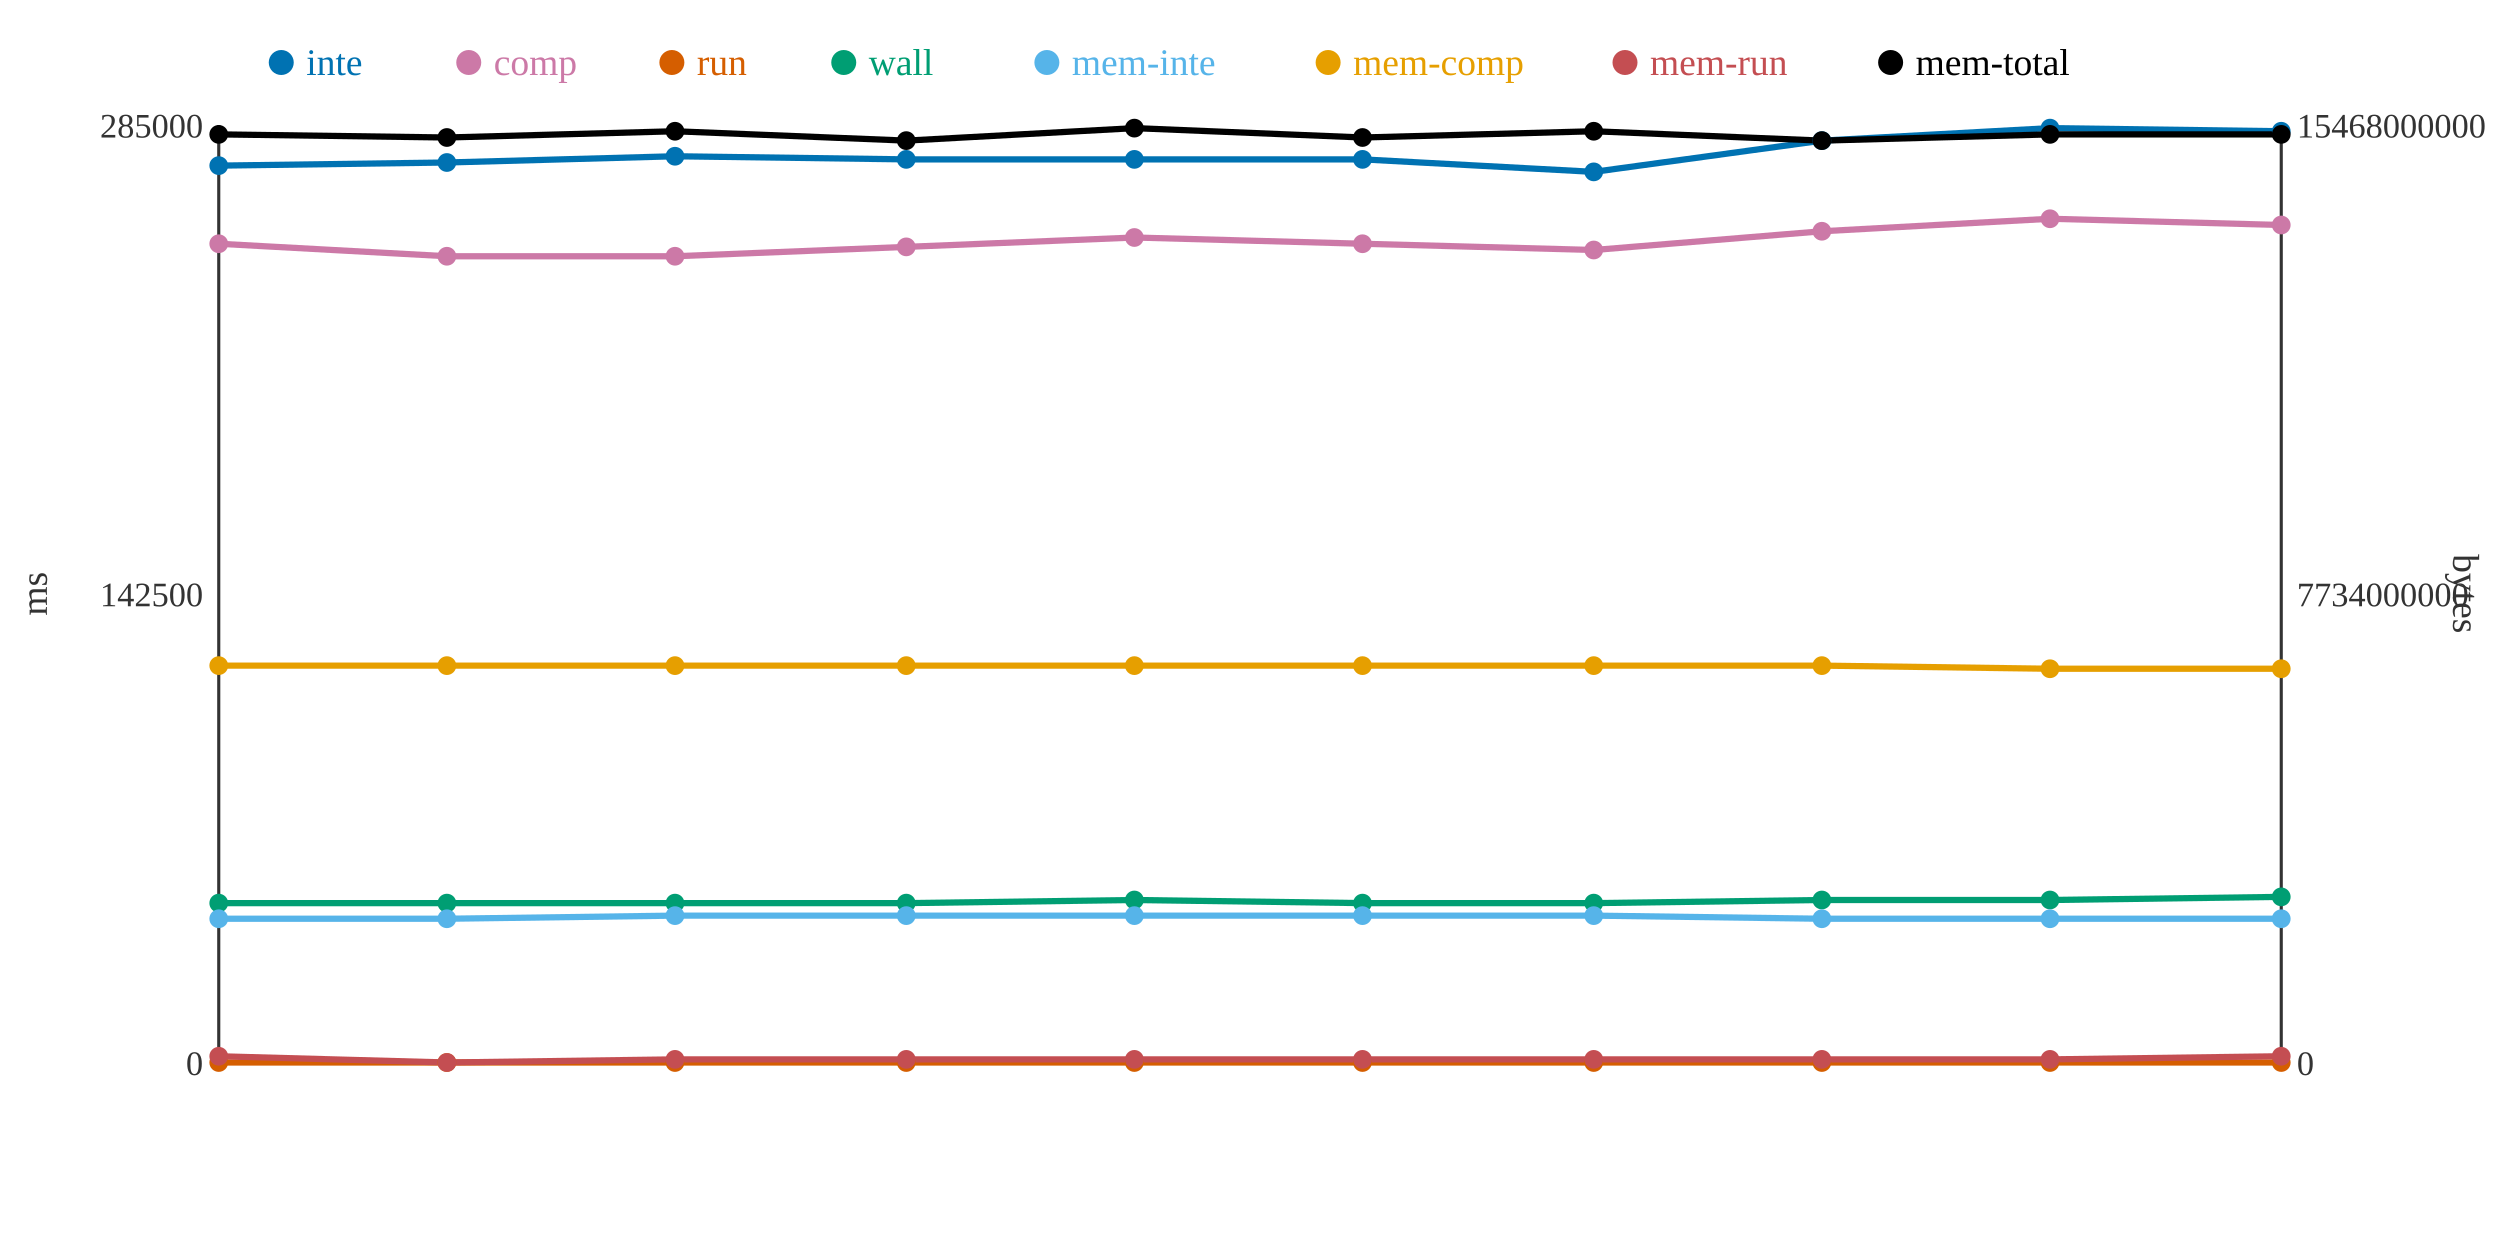
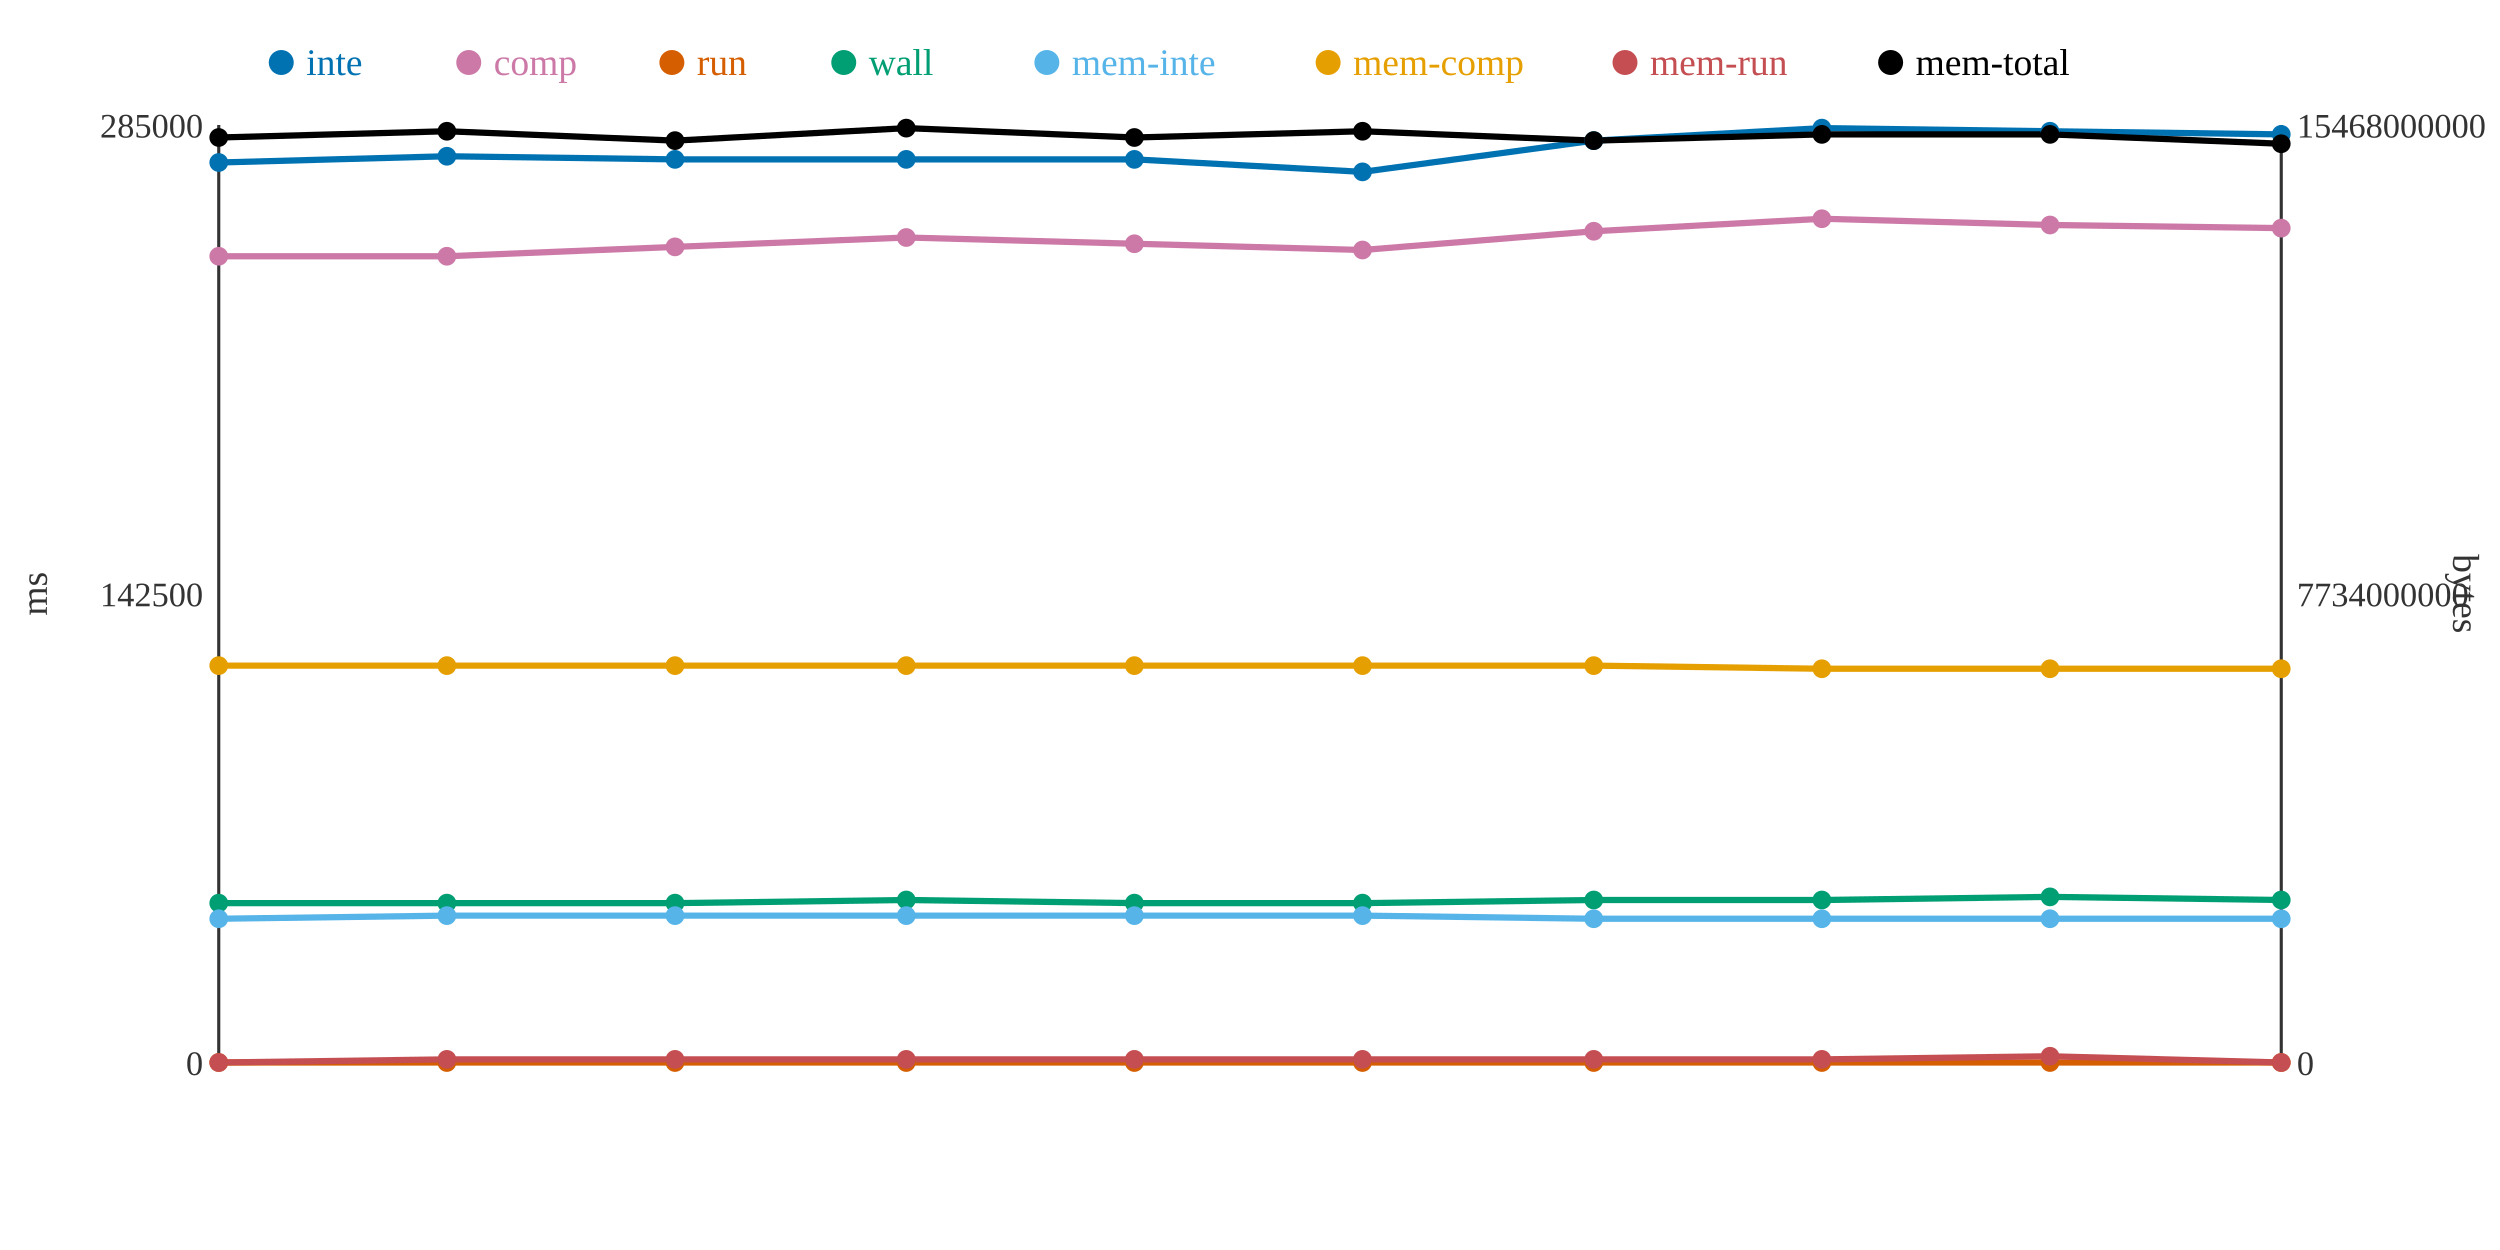
<svg xmlns="http://www.w3.org/2000/svg" width="800" height="400">
  <rect width="800" height="400" fill="white" />
  <line x1="70" y1="40" x2="70" y2="340" stroke="#333" stroke-width="1" />
  <line x1="70" y1="340" x2="730" y2="340" stroke="#333" stroke-width="1" />
  <line x1="730" y1="40" x2="730" y2="340" stroke="#333" stroke-width="1" />
  <text x="65" y="344" text-anchor="end" font-size="11" fill="#333">0</text>
  <text x="65" y="194" text-anchor="end" font-size="11" fill="#333">142500</text>
  <text x="65" y="44" text-anchor="end" font-size="11" fill="#333">285000</text>
  <text x="15" y="190" text-anchor="middle" font-size="12" fill="#333" transform="rotate(-90 15 190)">ms</text>
  <text x="735" y="344" text-anchor="start" font-size="11" fill="#333">0</text>
  <text x="735" y="194" text-anchor="start" font-size="11" fill="#333">7734000000</text>
  <text x="735" y="44" text-anchor="start" font-size="11" fill="#333">15468000000</text>
  <text x="785" y="190" text-anchor="middle" font-size="12" fill="#333" transform="rotate(90 785 190)">bytes</text>
-   <polyline points="70,53 143,52 216,50 290,51 363,51 436,51 510,55 583,45 656,41 730,42" fill="none" stroke="#0072B2" stroke-width="2" />
-   <polyline points="70,78 143,82 216,82 290,79 363,76 436,78 510,80 583,74 656,70 730,72" fill="none" stroke="#CC79A7" stroke-width="2" />
+   <polyline points="70,52 143,50 216,51 290,51 363,51 436,55 510,45 583,41 656,42 730,43" fill="none" stroke="#0072B2" stroke-width="2" />
+   <polyline points="70,82 143,82 216,79 290,76 363,78 436,80 510,74 583,70 656,72 730,73" fill="none" stroke="#CC79A7" stroke-width="2" />
  <polyline points="70,340 143,340 216,340 290,340 363,340 436,340 510,340 583,340 656,340 730,340" fill="none" stroke="#D55E00" stroke-width="2" />
-   <polyline points="70,289 143,289 216,289 290,289 363,288 436,289 510,289 583,288 656,288 730,287" fill="none" stroke="#009E73" stroke-width="2" />
-   <polyline points="70,294 143,294 216,293 290,293 363,293 436,293 510,293 583,294 656,294 730,294" fill="none" stroke="#56B4E9" stroke-width="2" />
-   <polyline points="70,213 143,213 216,213 290,213 363,213 436,213 510,213 583,213 656,214 730,214" fill="none" stroke="#E69F00" stroke-width="2" />
-   <polyline points="70,338 143,340 216,339 290,339 363,339 436,339 510,339 583,339 656,339 730,338" fill="none" stroke="#C44E52" stroke-width="2" />
-   <polyline points="70,43 143,44 216,42 290,45 363,41 436,44 510,42 583,45 656,43 730,43" fill="none" stroke="#000000" stroke-width="2" />
-   <circle cx="70" cy="53" r="3" fill="#0072B2" />
-   <circle cx="70" cy="78" r="3" fill="#CC79A7" />
+   <polyline points="70,289 143,289 216,289 290,288 363,289 436,289 510,288 583,288 656,287 730,288" fill="none" stroke="#009E73" stroke-width="2" />
+   <polyline points="70,294 143,293 216,293 290,293 363,293 436,293 510,294 583,294 656,294 730,294" fill="none" stroke="#56B4E9" stroke-width="2" />
+   <polyline points="70,213 143,213 216,213 290,213 363,213 436,213 510,213 583,214 656,214 730,214" fill="none" stroke="#E69F00" stroke-width="2" />
+   <polyline points="70,340 143,339 216,339 290,339 363,339 436,339 510,339 583,339 656,338 730,340" fill="none" stroke="#C44E52" stroke-width="2" />
+   <polyline points="70,44 143,42 216,45 290,41 363,44 436,42 510,45 583,43 656,43 730,46" fill="none" stroke="#000000" stroke-width="2" />
+   <circle cx="70" cy="52" r="3" fill="#0072B2" />
+   <circle cx="70" cy="82" r="3" fill="#CC79A7" />
  <circle cx="70" cy="340" r="3" fill="#D55E00" />
  <circle cx="70" cy="289" r="3" fill="#009E73" />
  <circle cx="70" cy="294" r="3" fill="#56B4E9" />
  <circle cx="70" cy="213" r="3" fill="#E69F00" />
-   <circle cx="70" cy="338" r="3" fill="#C44E52" />
-   <circle cx="70" cy="43" r="3" fill="#000000" />
-   <circle cx="143" cy="52" r="3" fill="#0072B2" />
+   <circle cx="70" cy="340" r="3" fill="#C44E52" />
+   <circle cx="70" cy="44" r="3" fill="#000000" />
+   <circle cx="143" cy="50" r="3" fill="#0072B2" />
  <circle cx="143" cy="82" r="3" fill="#CC79A7" />
  <circle cx="143" cy="340" r="3" fill="#D55E00" />
  <circle cx="143" cy="289" r="3" fill="#009E73" />
-   <circle cx="143" cy="294" r="3" fill="#56B4E9" />
+   <circle cx="143" cy="293" r="3" fill="#56B4E9" />
  <circle cx="143" cy="213" r="3" fill="#E69F00" />
-   <circle cx="143" cy="340" r="3" fill="#C44E52" />
-   <circle cx="143" cy="44" r="3" fill="#000000" />
-   <circle cx="216" cy="50" r="3" fill="#0072B2" />
-   <circle cx="216" cy="82" r="3" fill="#CC79A7" />
+   <circle cx="143" cy="339" r="3" fill="#C44E52" />
+   <circle cx="143" cy="42" r="3" fill="#000000" />
+   <circle cx="216" cy="51" r="3" fill="#0072B2" />
+   <circle cx="216" cy="79" r="3" fill="#CC79A7" />
  <circle cx="216" cy="340" r="3" fill="#D55E00" />
  <circle cx="216" cy="289" r="3" fill="#009E73" />
  <circle cx="216" cy="293" r="3" fill="#56B4E9" />
  <circle cx="216" cy="213" r="3" fill="#E69F00" />
  <circle cx="216" cy="339" r="3" fill="#C44E52" />
-   <circle cx="216" cy="42" r="3" fill="#000000" />
+   <circle cx="216" cy="45" r="3" fill="#000000" />
  <circle cx="290" cy="51" r="3" fill="#0072B2" />
-   <circle cx="290" cy="79" r="3" fill="#CC79A7" />
+   <circle cx="290" cy="76" r="3" fill="#CC79A7" />
  <circle cx="290" cy="340" r="3" fill="#D55E00" />
-   <circle cx="290" cy="289" r="3" fill="#009E73" />
+   <circle cx="290" cy="288" r="3" fill="#009E73" />
  <circle cx="290" cy="293" r="3" fill="#56B4E9" />
  <circle cx="290" cy="213" r="3" fill="#E69F00" />
  <circle cx="290" cy="339" r="3" fill="#C44E52" />
-   <circle cx="290" cy="45" r="3" fill="#000000" />
+   <circle cx="290" cy="41" r="3" fill="#000000" />
  <circle cx="363" cy="51" r="3" fill="#0072B2" />
-   <circle cx="363" cy="76" r="3" fill="#CC79A7" />
+   <circle cx="363" cy="78" r="3" fill="#CC79A7" />
  <circle cx="363" cy="340" r="3" fill="#D55E00" />
-   <circle cx="363" cy="288" r="3" fill="#009E73" />
+   <circle cx="363" cy="289" r="3" fill="#009E73" />
  <circle cx="363" cy="293" r="3" fill="#56B4E9" />
  <circle cx="363" cy="213" r="3" fill="#E69F00" />
  <circle cx="363" cy="339" r="3" fill="#C44E52" />
-   <circle cx="363" cy="41" r="3" fill="#000000" />
-   <circle cx="436" cy="51" r="3" fill="#0072B2" />
-   <circle cx="436" cy="78" r="3" fill="#CC79A7" />
+   <circle cx="363" cy="44" r="3" fill="#000000" />
+   <circle cx="436" cy="55" r="3" fill="#0072B2" />
+   <circle cx="436" cy="80" r="3" fill="#CC79A7" />
  <circle cx="436" cy="340" r="3" fill="#D55E00" />
  <circle cx="436" cy="289" r="3" fill="#009E73" />
  <circle cx="436" cy="293" r="3" fill="#56B4E9" />
  <circle cx="436" cy="213" r="3" fill="#E69F00" />
  <circle cx="436" cy="339" r="3" fill="#C44E52" />
-   <circle cx="436" cy="44" r="3" fill="#000000" />
-   <circle cx="510" cy="55" r="3" fill="#0072B2" />
-   <circle cx="510" cy="80" r="3" fill="#CC79A7" />
+   <circle cx="436" cy="42" r="3" fill="#000000" />
+   <circle cx="510" cy="45" r="3" fill="#0072B2" />
+   <circle cx="510" cy="74" r="3" fill="#CC79A7" />
  <circle cx="510" cy="340" r="3" fill="#D55E00" />
-   <circle cx="510" cy="289" r="3" fill="#009E73" />
-   <circle cx="510" cy="293" r="3" fill="#56B4E9" />
+   <circle cx="510" cy="288" r="3" fill="#009E73" />
+   <circle cx="510" cy="294" r="3" fill="#56B4E9" />
  <circle cx="510" cy="213" r="3" fill="#E69F00" />
  <circle cx="510" cy="339" r="3" fill="#C44E52" />
-   <circle cx="510" cy="42" r="3" fill="#000000" />
-   <circle cx="583" cy="45" r="3" fill="#0072B2" />
-   <circle cx="583" cy="74" r="3" fill="#CC79A7" />
+   <circle cx="510" cy="45" r="3" fill="#000000" />
+   <circle cx="583" cy="41" r="3" fill="#0072B2" />
+   <circle cx="583" cy="70" r="3" fill="#CC79A7" />
  <circle cx="583" cy="340" r="3" fill="#D55E00" />
  <circle cx="583" cy="288" r="3" fill="#009E73" />
  <circle cx="583" cy="294" r="3" fill="#56B4E9" />
-   <circle cx="583" cy="213" r="3" fill="#E69F00" />
+   <circle cx="583" cy="214" r="3" fill="#E69F00" />
  <circle cx="583" cy="339" r="3" fill="#C44E52" />
-   <circle cx="583" cy="45" r="3" fill="#000000" />
-   <circle cx="656" cy="41" r="3" fill="#0072B2" />
-   <circle cx="656" cy="70" r="3" fill="#CC79A7" />
+   <circle cx="583" cy="43" r="3" fill="#000000" />
+   <circle cx="656" cy="42" r="3" fill="#0072B2" />
+   <circle cx="656" cy="72" r="3" fill="#CC79A7" />
  <circle cx="656" cy="340" r="3" fill="#D55E00" />
-   <circle cx="656" cy="288" r="3" fill="#009E73" />
+   <circle cx="656" cy="287" r="3" fill="#009E73" />
  <circle cx="656" cy="294" r="3" fill="#56B4E9" />
  <circle cx="656" cy="214" r="3" fill="#E69F00" />
-   <circle cx="656" cy="339" r="3" fill="#C44E52" />
+   <circle cx="656" cy="338" r="3" fill="#C44E52" />
  <circle cx="656" cy="43" r="3" fill="#000000" />
-   <circle cx="730" cy="42" r="3" fill="#0072B2" />
-   <circle cx="730" cy="72" r="3" fill="#CC79A7" />
+   <circle cx="730" cy="43" r="3" fill="#0072B2" />
+   <circle cx="730" cy="73" r="3" fill="#CC79A7" />
  <circle cx="730" cy="340" r="3" fill="#D55E00" />
-   <circle cx="730" cy="287" r="3" fill="#009E73" />
+   <circle cx="730" cy="288" r="3" fill="#009E73" />
  <circle cx="730" cy="294" r="3" fill="#56B4E9" />
  <circle cx="730" cy="214" r="3" fill="#E69F00" />
-   <circle cx="730" cy="338" r="3" fill="#C44E52" />
-   <circle cx="730" cy="43" r="3" fill="#000000" />
+   <circle cx="730" cy="340" r="3" fill="#C44E52" />
+   <circle cx="730" cy="46" r="3" fill="#000000" />
  <circle cx="90" cy="20" r="4" fill="#0072B2" />
  <text x="98" y="24" text-anchor="start" font-size="12" fill="#0072B2">inte</text>
  <circle cx="150" cy="20" r="4" fill="#CC79A7" />
  <text x="158" y="24" text-anchor="start" font-size="12" fill="#CC79A7">comp</text>
  <circle cx="215" cy="20" r="4" fill="#D55E00" />
  <text x="223" y="24" text-anchor="start" font-size="12" fill="#D55E00">run</text>
  <circle cx="270" cy="20" r="4" fill="#009E73" />
  <text x="278" y="24" text-anchor="start" font-size="12" fill="#009E73">wall</text>
  <circle cx="335" cy="20" r="4" fill="#56B4E9" />
  <text x="343" y="24" text-anchor="start" font-size="12" fill="#56B4E9">mem-inte</text>
  <circle cx="425" cy="20" r="4" fill="#E69F00" />
  <text x="433" y="24" text-anchor="start" font-size="12" fill="#E69F00">mem-comp</text>
  <circle cx="520" cy="20" r="4" fill="#C44E52" />
  <text x="528" y="24" text-anchor="start" font-size="12" fill="#C44E52">mem-run</text>
  <circle cx="605" cy="20" r="4" fill="#000000" />
  <text x="613" y="24" text-anchor="start" font-size="12" fill="#000000">mem-total</text>
</svg>
